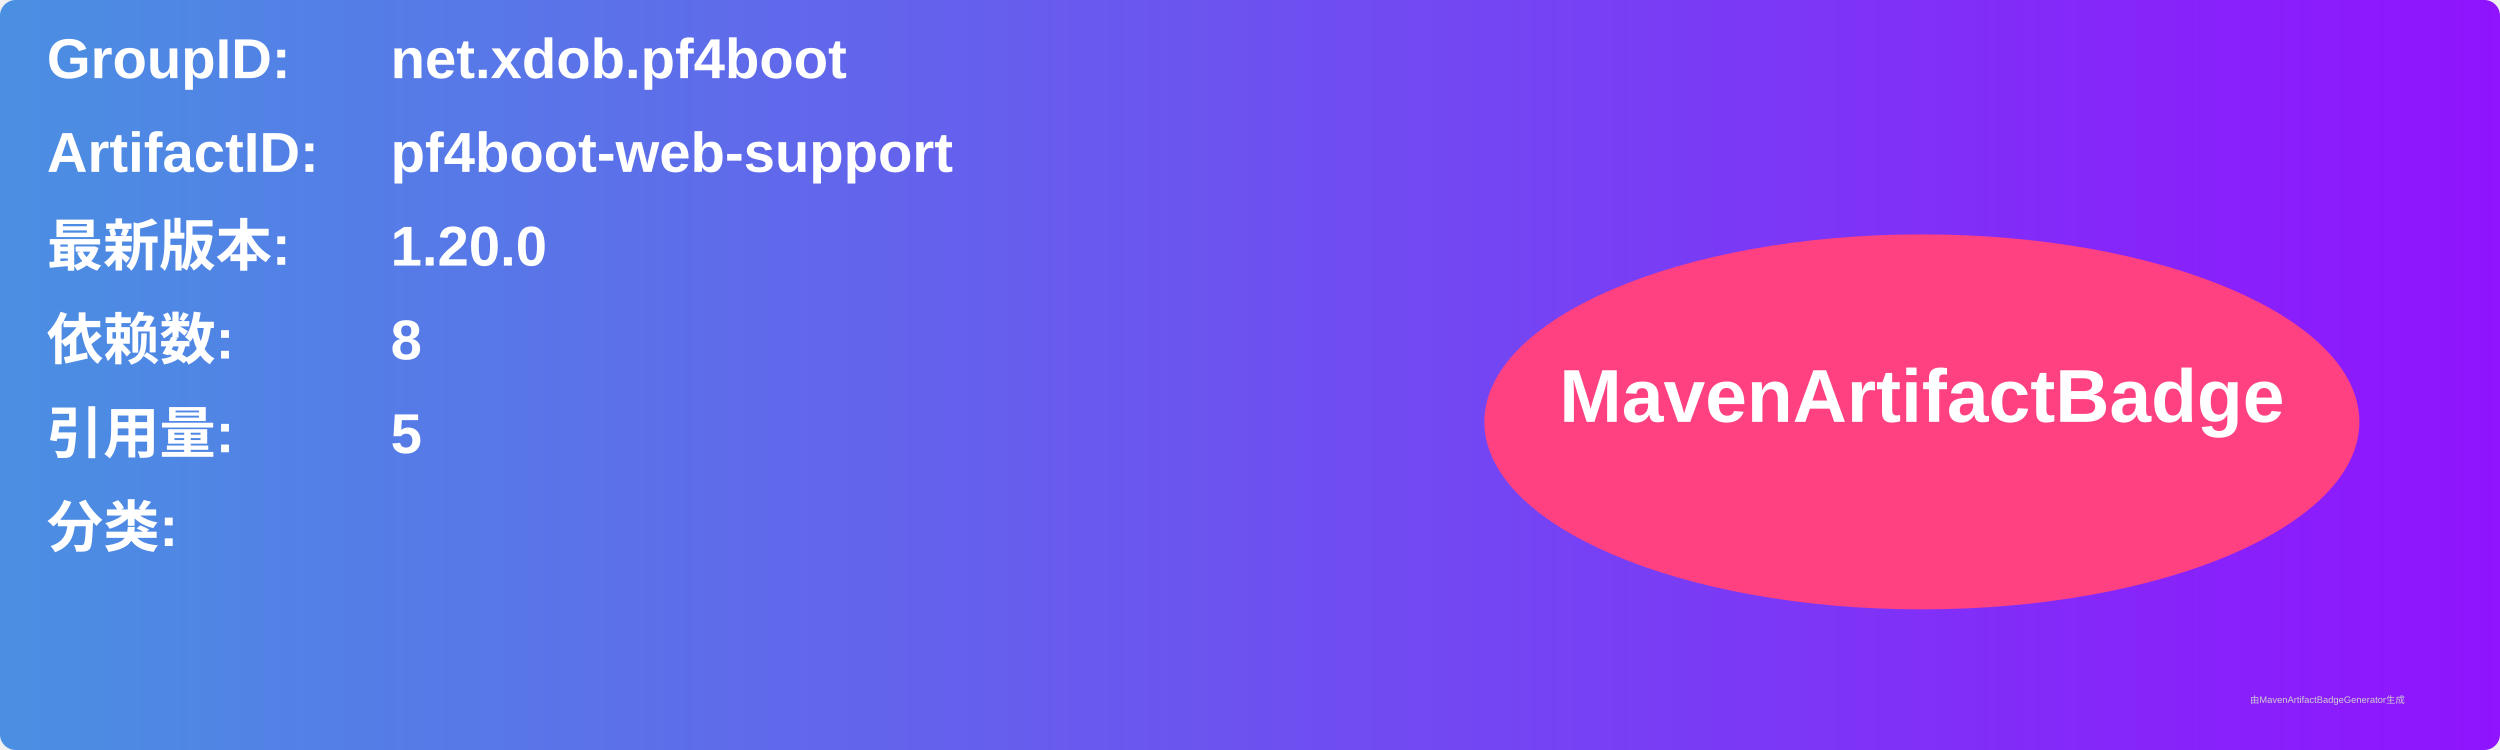
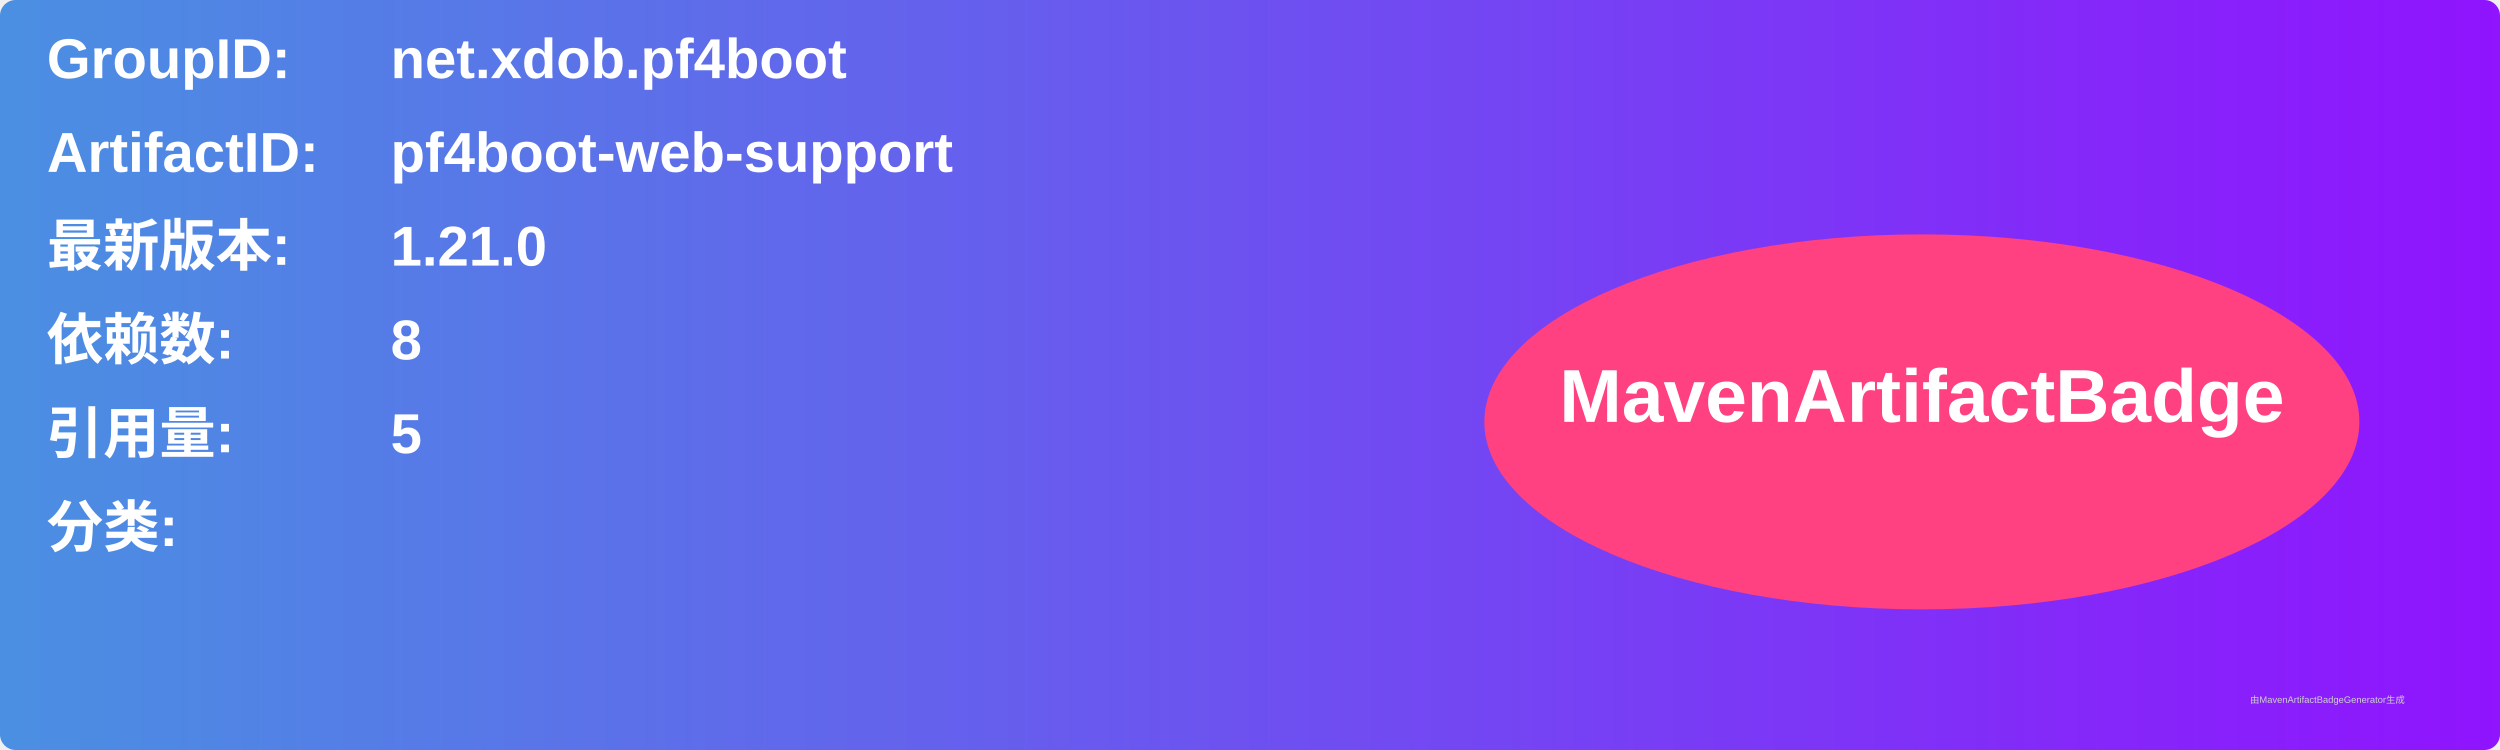
<svg xmlns="http://www.w3.org/2000/svg" width="800" height="240" viewBox="0 0 800 240">
  <linearGradient id="grad" x1="0%" y1="0%" x2="100%" y2="0%">
    <stop offset="0%" stop-color="#4a90e2" />
    <stop offset="100%" stop-color="#9013fe" />
  </linearGradient>
  <rect width="100%" height="100%" rx="5" ry="5" fill="url(#grad)" />
  <g transform="translate(15, 15)">
    <text x="0" y="10" font-family="Arial" font-size="18" fill="white" font-weight="bold" width="260">GroupID:</text>
    <text x="110" y="10" font-family="Arial" font-size="18" fill="white" font-weight="bold" width="460">net.xdob.pf4boot</text>
    <text x="0" y="40" font-family="Arial" font-size="18" fill="white" font-weight="bold" width="260">ArtifactID:</text>
    <text x="110" y="40" font-family="Arial" font-size="18" fill="white" font-weight="bold" width="460">pf4boot-web-support</text>
    <text x="0" y="70" font-family="Arial" font-size="18" fill="white" font-weight="bold">最新版本:</text>
    <text x="110" y="70" font-family="Arial" font-size="18" fill="white" font-weight="bold">
-       <tspan font-weight="bold">1.20.0</tspan>
+       <tspan font-weight="bold">1.21.0</tspan>
    </text>
    <text x="0" y="100" font-family="Arial" font-size="18" fill="white" font-weight="bold">依赖数: </text>
    <text x="110" y="100" font-family="Arial" font-size="18" fill="white">
      <tspan font-weight="bold">8</tspan>
    </text>
    <text x="0" y="130" font-family="Arial" font-size="18" fill="white" font-weight="bold">引用量: </text>
    <text x="110" y="130" font-family="Arial" font-size="18" fill="white">
      <tspan font-weight="bold">5</tspan>
    </text>
    <text x="0" y="160" font-family="Arial" font-size="18" fill="white" font-weight="bold">分类:</text>
    <text x="10" y="190" font-family="Arial" font-size="10" fill="white">
      <tspan font-weight="bold" />
    </text>
    <ellipse cx="600" cy="120" rx="140" ry="60" fill="#ff4081" />
    <text x="600" y="120" text-anchor="middle" font-family="Arial" font-size="24" fill="white" font-weight="bold">MavenArtifactBadge</text>
  </g>
  <text x="720" y="225" font-family="Arial" font-size="3" fill="#d0d0d0">由MavenArtifactBadgeGenerator生成</text>
</svg>
